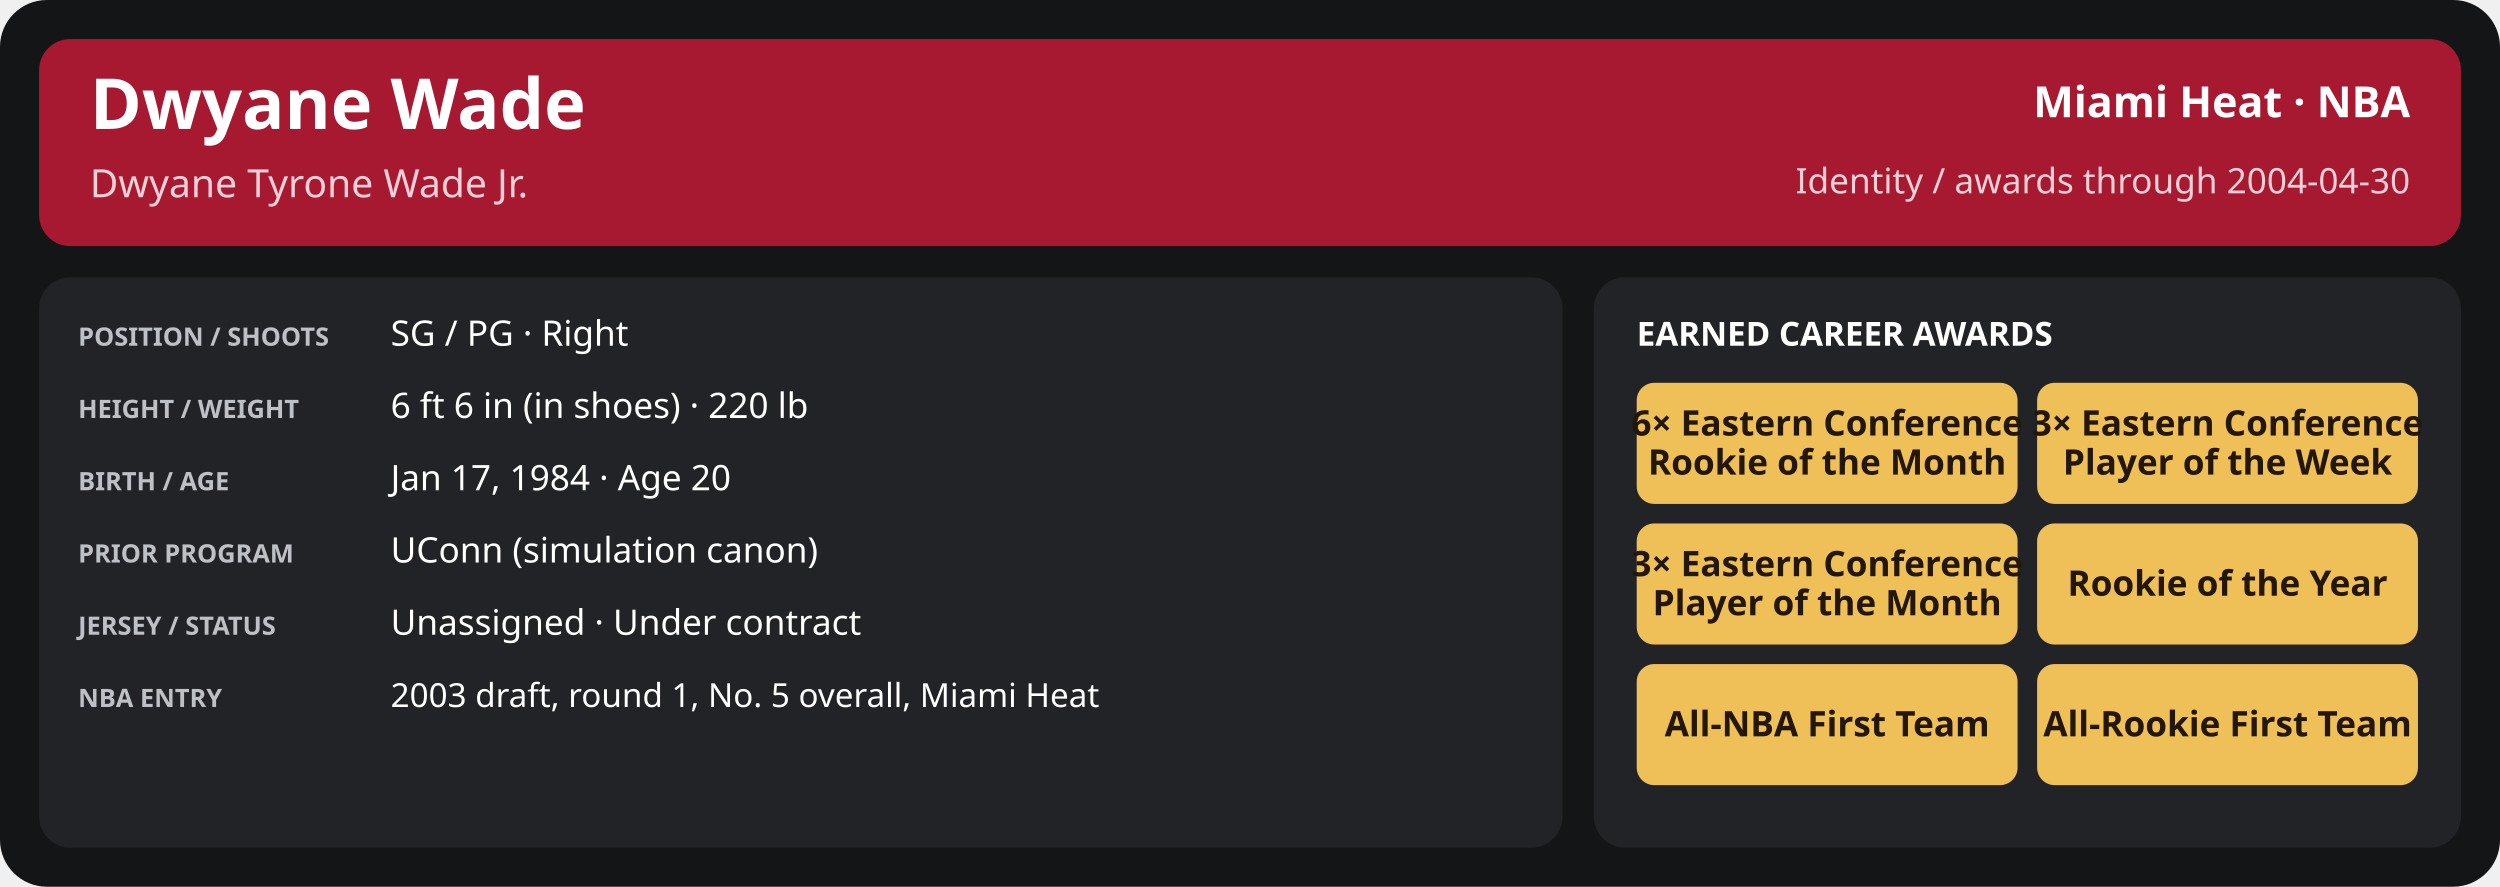
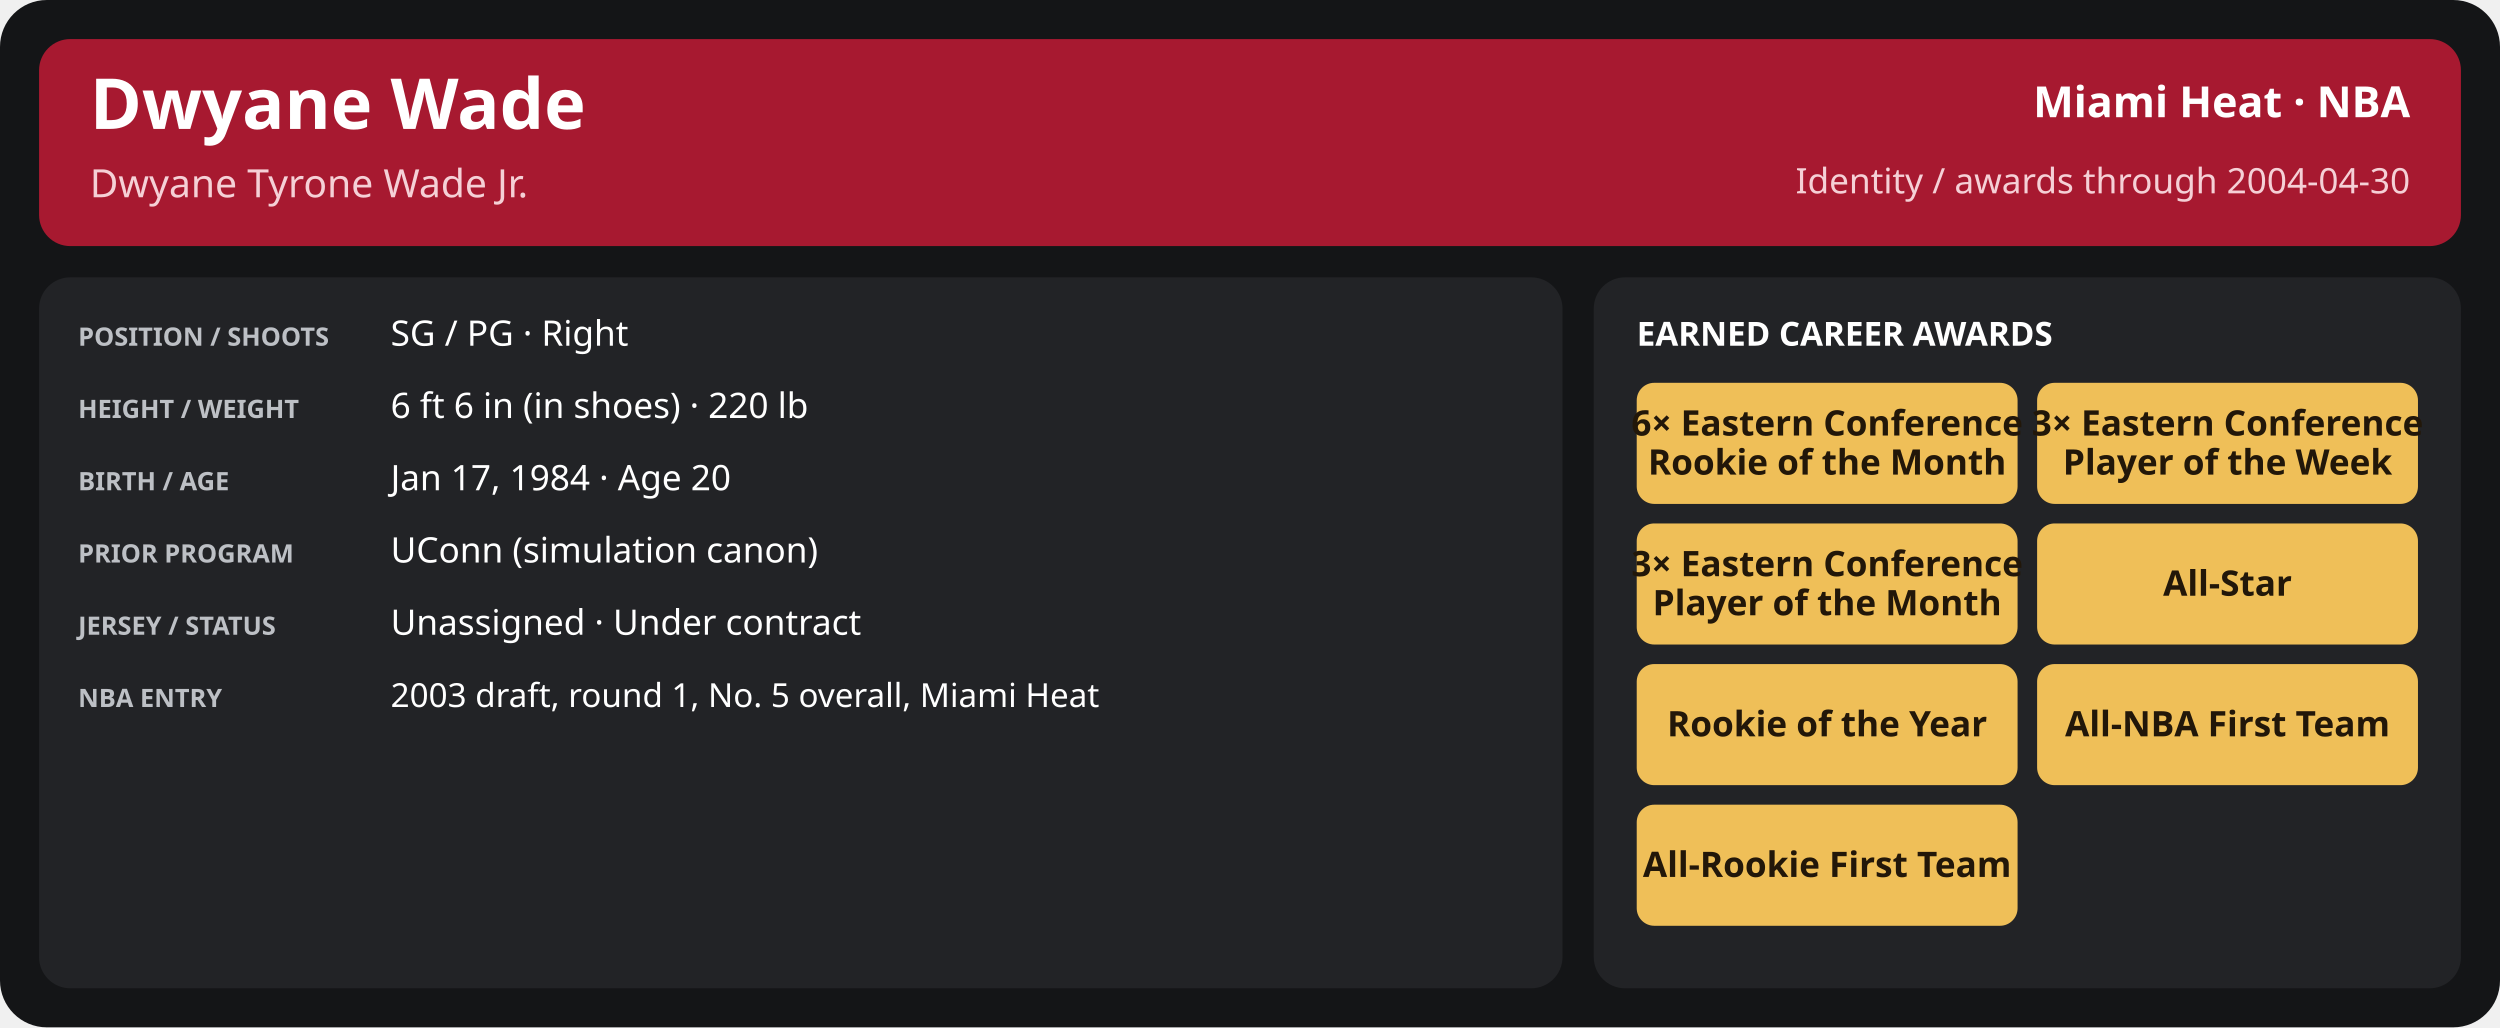
- <svg xmlns="http://www.w3.org/2000/svg" width="1280" height="454" viewBox="0 0 1280 454" role="img" aria-labelledby="title desc">
-   <rect x="0" y="0" width="1280" height="454" rx="24" fill="#141517" />
+ <svg xmlns="http://www.w3.org/2000/svg" width="1280" height="526" viewBox="0 0 1280 526" role="img" aria-labelledby="title desc">
+   <rect x="0" y="0" width="1280" height="526" rx="24" fill="#141517" />
  <rect x="20" y="20" width="1240" height="106" rx="16" fill="#a71930" />
  <text x="46" y="66" font-family="sans-serif" font-size="36" fill="#ffffff" font-weight="700" text-anchor="start">Dwyane Wade</text>
  <text x="46" y="101" font-family="sans-serif" font-size="20" fill="#f5d0d6" font-weight="400" text-anchor="start">Dwyane Tyrone Wade Jr.</text>
  <text x="1234" y="60" font-family="sans-serif" font-size="22" fill="#ffffff" font-weight="600" text-anchor="end">Miami Heat · NBA</text>
  <text x="1234" y="99" font-family="sans-serif" font-size="18" fill="#f5d0d6" font-weight="400" text-anchor="end">Identity / awards through 2004-04-30</text>
-   <rect x="20" y="142" width="780" height="292" rx="16" fill="#222326" />
-   <rect x="816" y="142" width="444" height="292" rx="16" fill="#222326" />
+   <rect x="20" y="142" width="780" height="364" rx="16" fill="#222326" />
+   <rect x="816" y="142" width="444" height="364" rx="16" fill="#222326" />
  <text x="40" y="177" font-family="sans-serif" font-size="13" fill="#bdc0c5" font-weight="700" text-anchor="start">POSITION / SHOOTS</text>
  <text x="200" y="177" font-family="sans-serif" font-size="18" fill="#ffffff" font-weight="500" text-anchor="start">SG / PG · Right</text>
  <text x="40" y="214" font-family="sans-serif" font-size="13" fill="#bdc0c5" font-weight="700" text-anchor="start">HEIGHT / WEIGHT</text>
  <text x="200" y="214" font-family="sans-serif" font-size="18" fill="#ffffff" font-weight="500" text-anchor="start">6 ft 6 in (in shoes) · 220 lb</text>
  <text x="40" y="251" font-family="sans-serif" font-size="13" fill="#bdc0c5" font-weight="700" text-anchor="start">BIRTH / AGE</text>
  <text x="200" y="251" font-family="sans-serif" font-size="18" fill="#ffffff" font-weight="500" text-anchor="start">Jan 17, 1984 · Age 20</text>
  <text x="40" y="288" font-family="sans-serif" font-size="13" fill="#bdc0c5" font-weight="700" text-anchor="start">PRIOR PROGRAM</text>
  <text x="200" y="288" font-family="sans-serif" font-size="18" fill="#ffffff" font-weight="500" text-anchor="start">UConn (simulation canon)</text>
  <text x="40" y="325" font-family="sans-serif" font-size="13" fill="#bdc0c5" font-weight="700" text-anchor="start">JERSEY / STATUS</text>
  <text x="200" y="325" font-family="sans-serif" font-size="18" fill="#ffffff" font-weight="500" text-anchor="start">Unassigned · Under contract</text>
  <text x="40" y="362" font-family="sans-serif" font-size="13" fill="#bdc0c5" font-weight="700" text-anchor="start">NBA ENTRY</text>
  <text x="200" y="362" font-family="sans-serif" font-size="17" fill="#ffffff" font-weight="500" text-anchor="start">2003 draft, round 1, No. 5 overall, Miami Heat</text>
  <text x="838" y="177" font-family="sans-serif" font-size="17" fill="#ffffff" font-weight="700" text-anchor="start">EARNED CAREER AWARDS</text>
  <rect x="838.0" y="196" width="195.0" height="62" rx="9" fill="#efbf58" />
  <text x="935.5" y="223.0" font-family="sans-serif" font-size="18" fill="#221709" font-weight="700" text-anchor="middle">6× Eastern Conference</text>
  <text x="935.5" y="243.0" font-family="sans-serif" font-size="18" fill="#221709" font-weight="700" text-anchor="middle">Rookie of the Month</text>
  <rect x="1043.0" y="196" width="195.0" height="62" rx="9" fill="#efbf58" />
  <text x="1140.5" y="223.0" font-family="sans-serif" font-size="18" fill="#221709" font-weight="700" text-anchor="middle">3× Eastern Conference</text>
  <text x="1140.5" y="243.0" font-family="sans-serif" font-size="18" fill="#221709" font-weight="700" text-anchor="middle">Player of the Week</text>
  <rect x="838.0" y="268" width="195.0" height="62" rx="9" fill="#efbf58" />
  <text x="935.5" y="295.0" font-family="sans-serif" font-size="18" fill="#221709" font-weight="700" text-anchor="middle">3× Eastern Conference</text>
  <text x="935.5" y="315.0" font-family="sans-serif" font-size="18" fill="#221709" font-weight="700" text-anchor="middle">Player of the Month</text>
  <rect x="1043.0" y="268" width="195.0" height="62" rx="9" fill="#efbf58" />
-   <text x="1140.5" y="305.0" font-family="sans-serif" font-size="18" fill="#221709" font-weight="700" text-anchor="middle">Rookie of the Year</text>
+   <text x="1140.5" y="305.0" font-family="sans-serif" font-size="18" fill="#221709" font-weight="700" text-anchor="middle">All-Star</text>
  <rect x="838.0" y="340" width="195.0" height="62" rx="9" fill="#efbf58" />
-   <text x="935.5" y="377.0" font-family="sans-serif" font-size="18" fill="#221709" font-weight="700" text-anchor="middle">All-NBA First Team</text>
+   <text x="935.5" y="377.0" font-family="sans-serif" font-size="18" fill="#221709" font-weight="700" text-anchor="middle">Rookie of the Year</text>
  <rect x="1043.0" y="340" width="195.0" height="62" rx="9" fill="#efbf58" />
-   <text x="1140.5" y="377.0" font-family="sans-serif" font-size="18" fill="#221709" font-weight="700" text-anchor="middle">All-Rookie First Team</text>
+   <text x="1140.5" y="377.0" font-family="sans-serif" font-size="18" fill="#221709" font-weight="700" text-anchor="middle">All-NBA First Team</text>
+   <rect x="838.0" y="412" width="195.0" height="62" rx="9" fill="#efbf58" />
+   <text x="935.5" y="449.0" font-family="sans-serif" font-size="18" fill="#221709" font-weight="700" text-anchor="middle">All-Rookie First Team</text>
</svg>
